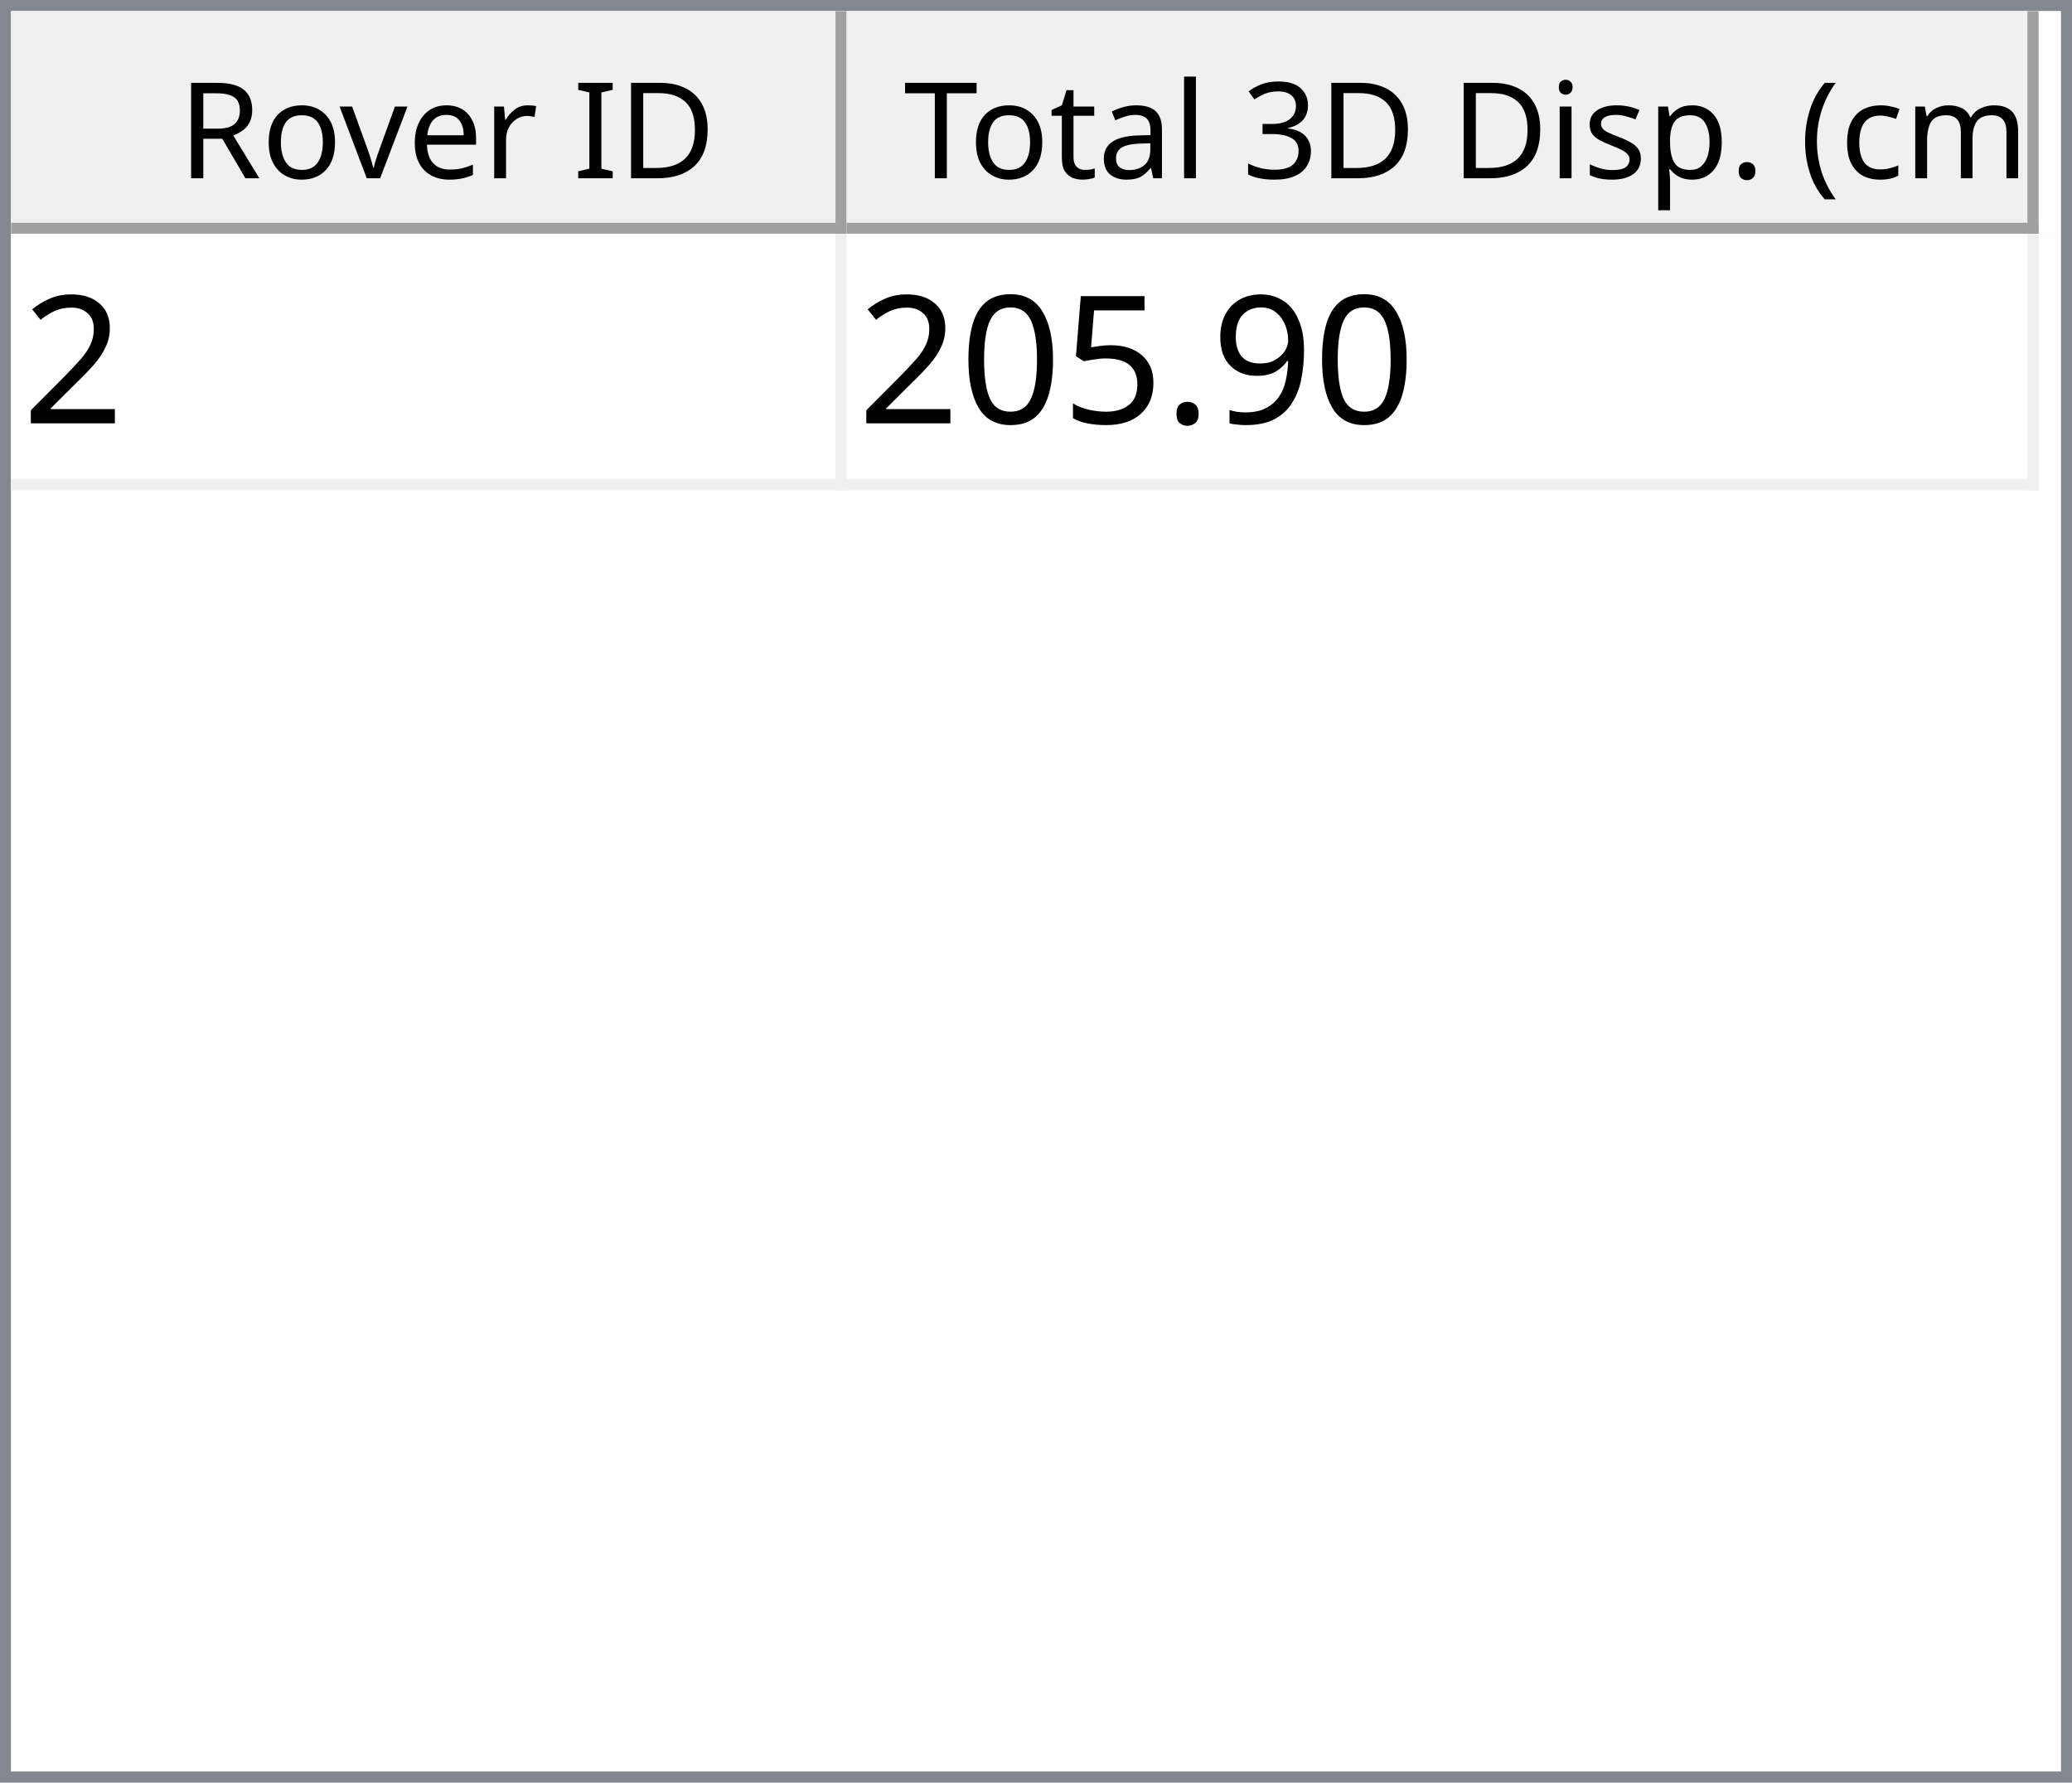
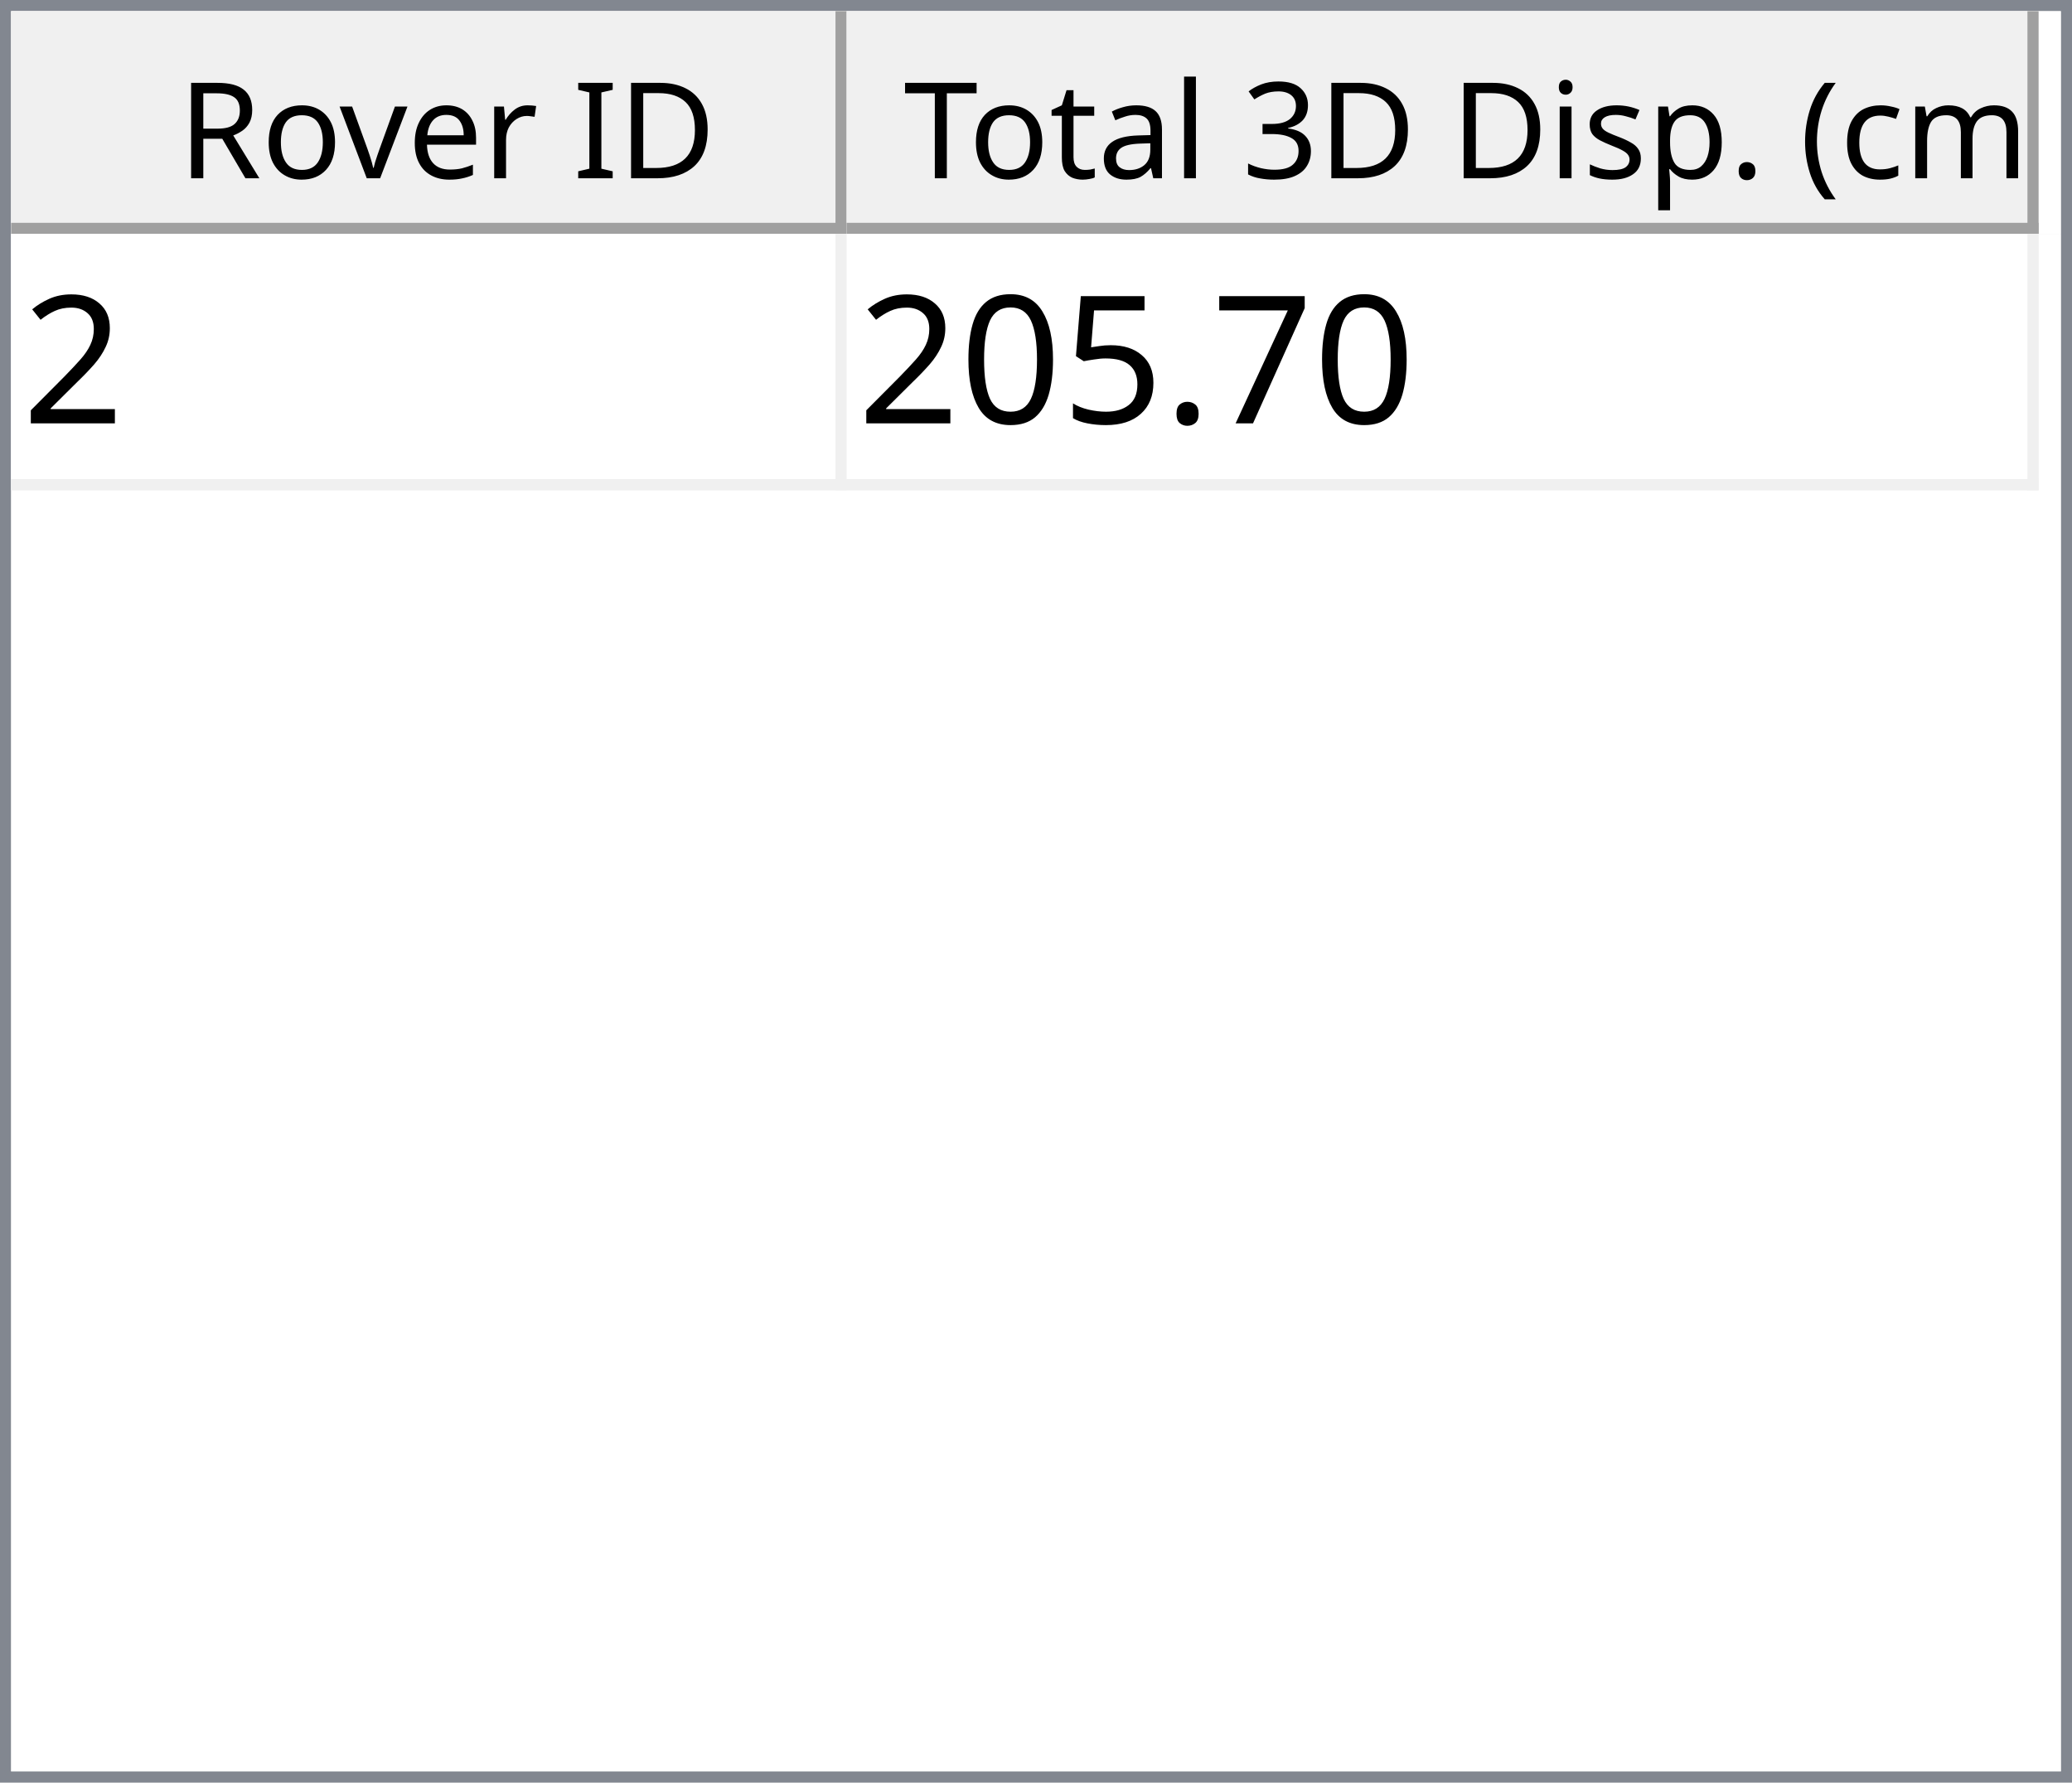
<svg xmlns="http://www.w3.org/2000/svg" style="fill-opacity:1; color-rendering:auto; color-interpolation:auto; text-rendering:auto; stroke:black; stroke-linecap:square; stroke-miterlimit:10; shape-rendering:auto; stroke-opacity:1; fill:black; stroke-dasharray:none; font-weight:normal; stroke-width:1; font-family:'Dialog'; font-style:normal; stroke-linejoin:miter; font-size:12px; stroke-dashoffset:0; image-rendering:auto;" width="186" height="160">
  <defs id="genericDefs" />
  <g>
    <defs id="defs1">
      <clipPath clipPathUnits="userSpaceOnUse" id="clipPath1">
        <path d="M0 0 L186 0 L186 160 L0 160 L0 0 Z" />
      </clipPath>
      <clipPath clipPathUnits="userSpaceOnUse" id="clipPath2">
        <path d="M0 0 L0 160 L186 160 L186 0 Z" />
      </clipPath>
      <clipPath clipPathUnits="userSpaceOnUse" id="clipPath3">
        <path d="M0 0 L0 20 L184 20 L184 0 Z" />
      </clipPath>
      <clipPath clipPathUnits="userSpaceOnUse" id="clipPath4">
        <path d="M0 0 L0 20 L75 20 L75 0 Z" />
      </clipPath>
      <clipPath clipPathUnits="userSpaceOnUse" id="clipPath5">
        <path d="M1 1 L1 19 L74 19 L74 1 Z" />
      </clipPath>
      <clipPath clipPathUnits="userSpaceOnUse" id="clipPath6">
        <path d="M0 0 L0 18 L73 18 L73 0 Z" />
      </clipPath>
      <clipPath clipPathUnits="userSpaceOnUse" id="clipPath7">
        <path d="M-0.5 -0.5 L-0.5 19.5 L74.5 19.5 L74.5 -0.5 Z" />
      </clipPath>
      <clipPath clipPathUnits="userSpaceOnUse" id="clipPath8">
        <path d="M0 0 L0 20 L107 20 L107 0 Z" />
      </clipPath>
      <clipPath clipPathUnits="userSpaceOnUse" id="clipPath9">
        <path d="M1 1 L1 19 L106 19 L106 1 Z" />
      </clipPath>
      <clipPath clipPathUnits="userSpaceOnUse" id="clipPath10">
        <path d="M0 0 L0 18 L105 18 L105 0 Z" />
      </clipPath>
      <clipPath clipPathUnits="userSpaceOnUse" id="clipPath11">
        <path d="M-0.5 -0.5 L-0.5 19.5 L106.5 19.5 L106.5 -0.5 Z" />
      </clipPath>
      <clipPath clipPathUnits="userSpaceOnUse" id="clipPath12">
        <path d="M0 0 L0 138 L184 138 L184 0 Z" />
      </clipPath>
      <clipPath clipPathUnits="userSpaceOnUse" id="clipPath13">
        <path d="M0 0 L0 23 L182 23 L182 0 Z" />
      </clipPath>
      <clipPath clipPathUnits="userSpaceOnUse" id="clipPath14">
        <path d="M-0.5 -0.5 L-0.5 22.5 L181.5 22.5 L181.5 -0.5 Z" />
      </clipPath>
      <clipPath clipPathUnits="userSpaceOnUse" id="clipPath15">
        <path d="M0 0 L0 22 L74 22 L74 0 Z" />
      </clipPath>
      <clipPath clipPathUnits="userSpaceOnUse" id="clipPath16">
        <path d="M0 0 L0 22 L106 22 L106 0 Z" />
      </clipPath>
      <font horiz-adv-x="64.551" id="font1">
        <font-face ascent="107.91" descent="25.098" units-per-em="100" style="font-style:normal; font-family:Segoe UI; font-weight:normal;" />
        <missing-glyph horiz-adv-x="64.551" d="M8.109 0 L8.109 68.266 L56.453 68.266 L56.453 0 L8.109 0 ZM15.328 7.234 L49.219 7.234 L49.219 61.031 L15.328 61.031 L15.328 7.234 Z" />
        <glyph unicode="D" horiz-adv-x="70.117" d="M9.188 0 L9.188 70.016 L28.516 70.016 Q65.531 70.016 65.531 35.891 Q65.531 19.672 55.25 9.836 Q44.969 0 27.734 0 L9.188 0 ZM17.391 62.594 L17.391 7.422 L27.828 7.422 Q41.609 7.422 49.273 14.797 Q56.938 22.172 56.938 35.688 Q56.938 62.594 28.328 62.594 L17.391 62.594 Z" />
        <glyph unicode="I" horiz-adv-x="26.611" d="M17.391 0 L9.188 0 L9.188 70.016 L17.391 70.016 L17.391 0 Z" />
        <glyph unicode=" " horiz-adv-x="27.393" d="" />
        <glyph unicode="r" horiz-adv-x="34.766" d="M34.188 41.891 Q32.078 43.5 28.125 43.5 Q23 43.5 19.555 38.672 Q16.109 33.844 16.109 25.484 L16.109 0 L8.109 0 L8.109 50 L16.109 50 L16.109 39.703 L16.312 39.703 Q18.016 44.969 21.531 47.922 Q25.047 50.875 29.391 50.875 Q32.516 50.875 34.188 50.203 L34.188 41.891 Z" />
        <glyph unicode="e" horiz-adv-x="52.295" d="M48.297 23 L12.984 23 Q13.188 14.656 17.484 10.109 Q21.781 5.562 29.297 5.562 Q37.75 5.562 44.828 11.141 L44.828 3.609 Q38.234 -1.172 27.391 -1.172 Q16.797 -1.172 10.742 5.641 Q4.688 12.453 4.688 24.812 Q4.688 36.469 11.305 43.82 Q17.922 51.172 27.734 51.172 Q37.547 51.172 42.922 44.828 Q48.297 38.484 48.297 27.203 L48.297 23 ZM40.094 29.781 Q40.047 36.719 36.75 40.578 Q33.453 44.438 27.594 44.438 Q21.922 44.438 17.969 40.383 Q14.016 36.328 13.094 29.781 L40.094 29.781 Z" />
        <glyph unicode="v" horiz-adv-x="47.9" d="M47.406 50 L27.484 0 L19.625 0 L0.688 50 L9.469 50 L22.172 13.672 Q23.578 9.672 23.922 6.688 L24.125 6.688 Q24.609 10.453 25.688 13.484 L38.969 50 L47.406 50 Z" />
        <glyph unicode="o" horiz-adv-x="58.594" d="M29 -1.172 Q17.922 -1.172 11.305 5.836 Q4.688 12.844 4.688 24.422 Q4.688 37.016 11.57 44.094 Q18.453 51.172 30.172 51.172 Q41.359 51.172 47.633 44.289 Q53.906 37.406 53.906 25.203 Q53.906 13.234 47.141 6.031 Q40.375 -1.172 29 -1.172 ZM29.594 44.438 Q21.875 44.438 17.383 39.188 Q12.891 33.938 12.891 24.703 Q12.891 15.828 17.43 10.695 Q21.969 5.562 29.594 5.562 Q37.359 5.562 41.531 10.594 Q45.703 15.625 45.703 24.906 Q45.703 34.281 41.531 39.359 Q37.359 44.438 29.594 44.438 Z" />
        <glyph unicode="R" horiz-adv-x="59.814" d="M59.375 0 L49.609 0 L37.891 19.625 Q36.281 22.359 34.766 24.289 Q33.25 26.219 31.664 27.438 Q30.078 28.656 28.25 29.219 Q26.422 29.781 24.125 29.781 L17.391 29.781 L17.391 0 L9.188 0 L9.188 70.016 L30.078 70.016 Q34.672 70.016 38.555 68.867 Q42.438 67.719 45.289 65.375 Q48.141 63.031 49.758 59.547 Q51.375 56.062 51.375 51.375 Q51.375 47.703 50.273 44.656 Q49.172 41.609 47.148 39.211 Q45.125 36.812 42.266 35.133 Q39.406 33.453 35.844 32.516 L35.844 32.328 Q37.594 31.547 38.891 30.547 Q40.188 29.547 41.359 28.18 Q42.531 26.812 43.68 25.078 Q44.828 23.344 46.234 21.047 L59.375 0 ZM17.391 62.594 L17.391 37.203 L28.516 37.203 Q31.594 37.203 34.203 38.133 Q36.812 39.062 38.719 40.797 Q40.625 42.531 41.703 45.047 Q42.781 47.562 42.781 50.688 Q42.781 56.297 39.141 59.445 Q35.5 62.594 28.609 62.594 L17.391 62.594 Z" />
        <glyph unicode=")" horiz-adv-x="30.176" d="M8.297 -15.922 L1.172 -15.922 Q16.406 2.344 16.406 26.812 Q16.406 51.469 1.078 70.016 L8.297 70.016 Q23.531 52.156 23.531 26.703 Q23.531 1.375 8.297 -15.922 Z" />
        <glyph unicode="m" horiz-adv-x="86.133" d="M79.109 0 L71.094 0 L71.094 28.719 Q71.094 37.016 68.531 40.727 Q65.969 44.438 59.906 44.438 Q54.781 44.438 51.195 39.75 Q47.609 35.062 47.609 28.516 L47.609 0 L39.594 0 L39.594 29.688 Q39.594 44.438 28.219 44.438 Q22.953 44.438 19.531 40.016 Q16.109 35.594 16.109 28.516 L16.109 0 L8.109 0 L8.109 50 L16.109 50 L16.109 42.094 L16.312 42.094 Q21.625 51.172 31.844 51.172 Q36.969 51.172 40.773 48.312 Q44.578 45.453 46 40.828 Q51.562 51.172 62.594 51.172 Q79.109 51.172 79.109 30.812 L79.109 0 Z" />
        <glyph unicode="c" horiz-adv-x="46.191" d="M42.188 2.297 Q36.422 -1.172 28.516 -1.172 Q17.828 -1.172 11.258 5.789 Q4.688 12.75 4.688 23.828 Q4.688 36.188 11.766 43.68 Q18.844 51.172 30.672 51.172 Q37.25 51.172 42.281 48.734 L42.281 40.531 Q36.719 44.438 30.375 44.438 Q22.703 44.438 17.797 38.945 Q12.891 33.453 12.891 24.516 Q12.891 15.719 17.508 10.641 Q22.125 5.562 29.891 5.562 Q36.422 5.562 42.188 9.906 L42.188 2.297 Z" />
        <glyph unicode="(" horiz-adv-x="30.176" d="M29.109 -15.922 L21.969 -15.922 Q6.844 1.375 6.844 26.703 Q6.844 52.156 21.969 70.016 L29.203 70.016 Q13.875 51.469 13.875 26.812 Q13.875 2.344 29.109 -15.922 Z" />
        <glyph unicode="." horiz-adv-x="21.68" d="M10.891 -1.078 Q8.641 -1.078 7.055 0.539 Q5.469 2.156 5.469 4.391 Q5.469 6.641 7.055 8.273 Q8.641 9.906 10.891 9.906 Q13.188 9.906 14.797 8.273 Q16.406 6.641 16.406 4.391 Q16.406 2.156 14.797 0.539 Q13.188 -1.078 10.891 -1.078 Z" />
        <glyph unicode="p" horiz-adv-x="58.789" d="M16.312 7.234 L16.109 7.234 L16.109 -23 L8.109 -23 L8.109 50 L16.109 50 L16.109 41.219 L16.312 41.219 Q22.219 51.172 33.594 51.172 Q43.266 51.172 48.688 44.461 Q54.109 37.75 54.109 26.469 Q54.109 13.922 48 6.375 Q41.891 -1.172 31.297 -1.172 Q21.578 -1.172 16.312 7.234 ZM16.109 27.391 L16.109 20.406 Q16.109 14.203 20.141 9.883 Q24.172 5.562 30.375 5.562 Q37.641 5.562 41.773 11.133 Q45.906 16.703 45.906 26.609 Q45.906 34.969 42.047 39.703 Q38.188 44.438 31.594 44.438 Q24.609 44.438 20.359 39.578 Q16.109 34.719 16.109 27.391 Z" />
        <glyph unicode="s" horiz-adv-x="42.432" d="M5.078 1.812 L5.078 10.406 Q11.625 5.562 19.484 5.562 Q30.031 5.562 30.031 12.594 Q30.031 14.594 29.125 15.992 Q28.219 17.391 26.68 18.461 Q25.141 19.531 23.07 20.383 Q21 21.234 18.609 22.172 Q15.281 23.484 12.766 24.828 Q10.25 26.172 8.57 27.859 Q6.891 29.547 6.031 31.695 Q5.172 33.844 5.172 36.719 Q5.172 40.234 6.789 42.945 Q8.406 45.656 11.086 47.484 Q13.766 49.312 17.211 50.242 Q20.656 51.172 24.312 51.172 Q30.812 51.172 35.938 48.922 L35.938 40.828 Q30.422 44.438 23.25 44.438 Q21 44.438 19.195 43.922 Q17.391 43.406 16.094 42.477 Q14.797 41.547 14.086 40.258 Q13.375 38.969 13.375 37.406 Q13.375 35.453 14.086 34.133 Q14.797 32.812 16.164 31.789 Q17.531 30.766 19.484 29.938 Q21.438 29.109 23.922 28.125 Q27.25 26.859 29.883 25.516 Q32.516 24.172 34.375 22.484 Q36.234 20.797 37.234 18.602 Q38.234 16.406 38.234 13.375 Q38.234 9.672 36.602 6.938 Q34.969 4.203 32.234 2.398 Q29.5 0.594 25.93 -0.289 Q22.359 -1.172 18.453 -1.172 Q10.75 -1.172 5.078 1.812 Z" />
        <glyph unicode="i" horiz-adv-x="24.219" d="M12.203 62.703 Q10.062 62.703 8.547 64.164 Q7.031 65.625 7.031 67.875 Q7.031 70.125 8.547 71.609 Q10.062 73.094 12.203 73.094 Q14.406 73.094 15.945 71.609 Q17.484 70.125 17.484 67.875 Q17.484 65.719 15.945 64.211 Q14.406 62.703 12.203 62.703 ZM16.109 0 L8.109 0 L8.109 50 L16.109 50 L16.109 0 Z" />
        <glyph unicode="3" horiz-adv-x="53.906" d="M46.531 19.828 Q46.531 15.094 44.75 11.211 Q42.969 7.328 39.719 4.57 Q36.469 1.812 31.93 0.297 Q27.391 -1.219 21.922 -1.219 Q11.922 -1.219 6 2.594 L6 11.188 Q13.094 5.609 22.219 5.609 Q25.875 5.609 28.828 6.539 Q31.781 7.469 33.906 9.227 Q36.031 10.984 37.18 13.477 Q38.328 15.969 38.328 19.094 Q38.328 32.812 18.797 32.812 L12.984 32.812 L12.984 39.594 L18.5 39.594 Q35.797 39.594 35.797 52.484 Q35.797 64.406 22.609 64.406 Q15.188 64.406 8.688 59.422 L8.688 67.188 Q15.375 71.188 24.609 71.188 Q29 71.188 32.57 69.969 Q36.141 68.75 38.68 66.555 Q41.219 64.359 42.609 61.281 Q44 58.203 44 54.5 Q44 40.672 30.031 36.719 L30.031 36.531 Q33.594 36.141 36.625 34.797 Q39.656 33.453 41.852 31.305 Q44.047 29.156 45.289 26.25 Q46.531 23.344 46.531 19.828 Z" />
        <glyph unicode="l" horiz-adv-x="24.219" d="M16.109 0 L8.109 0 L8.109 74.031 L16.109 74.031 L16.109 0 Z" />
        <glyph unicode="a" horiz-adv-x="50.879" d="M43.891 0 L35.891 0 L35.891 7.812 L35.688 7.812 Q30.469 -1.172 20.312 -1.172 Q12.844 -1.172 8.617 2.781 Q4.391 6.734 4.391 13.281 Q4.391 27.297 20.906 29.594 L35.891 31.688 Q35.891 44.438 25.594 44.438 Q16.547 44.438 9.281 38.281 L9.281 46.484 Q16.656 51.172 26.266 51.172 Q43.891 51.172 43.891 32.516 L43.891 0 ZM35.891 25.297 L23.828 23.641 Q18.266 22.859 15.43 20.875 Q12.594 18.891 12.594 13.875 Q12.594 10.203 15.211 7.883 Q17.828 5.562 22.172 5.562 Q28.125 5.562 32.008 9.742 Q35.891 13.922 35.891 20.312 L35.891 25.297 Z" />
        <glyph unicode="t" horiz-adv-x="33.887" d="M31.297 0.484 Q28.469 -1.078 23.828 -1.078 Q10.688 -1.078 10.688 13.578 L10.688 43.172 L2.094 43.172 L2.094 50 L10.688 50 L10.688 62.203 L18.703 64.797 L18.703 50 L31.297 50 L31.297 43.172 L18.703 43.172 L18.703 14.984 Q18.703 9.969 20.414 7.82 Q22.125 5.672 26.078 5.672 Q29.109 5.672 31.297 7.328 L31.297 0.484 Z" />
        <glyph unicode="T" horiz-adv-x="52.393" d="M50.594 62.594 L30.375 62.594 L30.375 0 L22.172 0 L22.172 62.594 L2 62.594 L2 70.016 L50.594 70.016 L50.594 62.594 Z" />
      </font>
      <font horiz-adv-x="75.0" id="font2">
        <font-face ascent="100.537" descent="21.973" units-per-em="100" style="font-style:normal; font-family:sans-serif; font-weight:normal;" />
        <missing-glyph horiz-adv-x="75.0" d="M12.5 0 L12.5 62.5 L62.5 62.5 L62.5 0 L12.5 0 ZM14.062 1.562 L60.938 1.562 L60.938 60.938 L14.062 60.938 L14.062 1.562 Z" />
        <glyph unicode="2" horiz-adv-x="55.615" d="M50.344 8.453 L50.344 0 L3.031 0 Q2.938 3.172 4.047 6.109 Q5.859 10.938 9.836 15.625 Q13.812 20.312 21.344 26.469 Q33.016 36.031 37.117 41.625 Q41.219 47.219 41.219 52.203 Q41.219 57.422 37.477 61.008 Q33.734 64.594 27.734 64.594 Q21.391 64.594 17.578 60.789 Q13.766 56.984 13.719 50.25 L4.688 51.172 Q5.609 61.281 11.664 66.578 Q17.719 71.875 27.938 71.875 Q38.234 71.875 44.242 66.164 Q50.25 60.453 50.25 52 Q50.25 47.703 48.492 43.555 Q46.734 39.406 42.656 34.812 Q38.578 30.219 29.109 22.219 Q21.188 15.578 18.945 13.211 Q16.703 10.844 15.234 8.453 L50.344 8.453 Z" />
-         <glyph unicode="9" horiz-adv-x="55.615" d="M5.469 16.547 L13.922 17.328 Q14.984 11.375 18.016 8.688 Q21.047 6 25.781 6 Q29.828 6 32.883 7.859 Q35.938 9.719 37.891 12.82 Q39.844 15.922 41.164 21.195 Q42.484 26.469 42.484 31.938 Q42.484 32.516 42.438 33.688 Q39.797 29.5 35.234 26.883 Q30.672 24.266 25.344 24.266 Q16.453 24.266 10.305 30.711 Q4.156 37.156 4.156 47.703 Q4.156 58.594 10.578 65.234 Q17 71.875 26.656 71.875 Q33.641 71.875 39.43 68.117 Q45.219 64.359 48.219 57.398 Q51.219 50.438 51.219 37.25 Q51.219 23.531 48.242 15.406 Q45.266 7.281 39.383 3.031 Q33.5 -1.219 25.594 -1.219 Q17.188 -1.219 11.867 3.445 Q6.547 8.109 5.469 16.547 ZM41.453 48.141 Q41.453 55.719 37.43 60.156 Q33.406 64.594 27.734 64.594 Q21.875 64.594 17.531 59.812 Q13.188 55.031 13.188 47.406 Q13.188 40.578 17.312 36.305 Q21.438 32.031 27.484 32.031 Q33.594 32.031 37.523 36.305 Q41.453 40.578 41.453 48.141 Z" />
+         <glyph unicode="7" horiz-adv-x="55.615" d="M4.734 62.203 L4.734 70.656 L51.078 70.656 L51.078 63.812 Q44.234 56.547 37.523 44.484 Q30.812 32.422 27.156 19.672 Q24.516 10.688 23.781 0 L14.75 0 Q14.891 8.453 18.062 20.414 Q21.234 32.375 27.172 43.484 Q33.109 54.594 39.797 62.203 L4.734 62.203 Z" />
        <glyph unicode="." horiz-adv-x="27.783" d="M9.078 0 L9.078 10.016 L19.094 10.016 L19.094 0 L9.078 0 Z" />
        <glyph unicode="5" horiz-adv-x="55.615" d="M4.156 18.75 L13.375 19.531 Q14.406 12.797 18.141 9.398 Q21.875 6 27.156 6 Q33.5 6 37.891 10.789 Q42.281 15.578 42.281 23.484 Q42.281 31 38.062 35.352 Q33.844 39.703 27 39.703 Q22.75 39.703 19.336 37.773 Q15.922 35.844 13.969 32.766 L5.719 33.844 L12.641 70.609 L48.25 70.609 L48.25 62.203 L19.672 62.203 L15.828 42.969 Q22.266 47.469 29.344 47.469 Q38.719 47.469 45.164 40.969 Q51.609 34.469 51.609 24.266 Q51.609 14.547 45.953 7.469 Q39.062 -1.219 27.156 -1.219 Q17.391 -1.219 11.211 4.25 Q5.031 9.719 4.156 18.75 Z" />
        <glyph unicode="0" horiz-adv-x="55.615" d="M4.156 35.297 Q4.156 48 6.766 55.742 Q9.375 63.484 14.523 67.68 Q19.672 71.875 27.484 71.875 Q33.25 71.875 37.594 69.555 Q41.938 67.234 44.773 62.867 Q47.609 58.5 49.219 52.227 Q50.828 45.953 50.828 35.297 Q50.828 22.703 48.242 14.969 Q45.656 7.234 40.508 3.008 Q35.359 -1.219 27.484 -1.219 Q17.141 -1.219 11.234 6.203 Q4.156 15.141 4.156 35.297 ZM13.188 35.297 Q13.188 17.672 17.312 11.836 Q21.438 6 27.484 6 Q33.547 6 37.672 11.859 Q41.797 17.719 41.797 35.297 Q41.797 52.984 37.672 58.789 Q33.547 64.594 27.391 64.594 Q21.344 64.594 17.719 59.469 Q13.188 52.938 13.188 35.297 Z" />
      </font>
    </defs>
    <g style="fill:white; stroke:white;">
      <rect x="0" y="0" width="186" style="clip-path:url(#clipPath1); stroke:none;" height="160" />
    </g>
    <g style="fill:white; text-rendering:optimizeSpeed; color-rendering:optimizeSpeed; image-rendering:optimizeSpeed; shape-rendering:crispEdges; stroke:white; color-interpolation:sRGB;">
      <rect x="0" width="186" height="160" y="0" style="stroke:none;" />
      <path style="stroke:none;" d="M0 160 L186 160 L186 0 L0 0 Z" />
    </g>
    <g style="fill:rgb(240,240,240); font-family:'Segoe UI'; stroke:rgb(240,240,240);">
      <rect x="0" y="0" width="186" style="clip-path:url(#clipPath2); stroke:none;" height="160" />
    </g>
    <g style="fill:rgb(130,135,144); font-family:'Segoe UI'; stroke:rgb(130,135,144);">
      <path d="M0 0 L186 0 L186 160 L0 160 L0 0 ZM1 1 L185 1 L185 159 L1 159 L1 1 Z" style="fill-rule:evenodd; clip-path:url(#clipPath2); stroke:none;" />
    </g>
    <g style="fill:white; font-family:'Segoe UI'; stroke:white;" transform="translate(1,1)">
      <rect x="0" y="0" width="184" style="clip-path:url(#clipPath3); stroke:none;" height="20" />
    </g>
    <g style="fill:rgb(240,240,240); font-family:'Segoe UI'; stroke:rgb(240,240,240);" transform="translate(1,1)">
      <rect x="0" y="0" width="75" style="clip-path:url(#clipPath4); stroke:none;" height="20" />
    </g>
    <g style="font-family:'Segoe UI';" transform="translate(2,2)">
      <text x="14" xml:space="preserve" y="14" style="clip-path:url(#clipPath6); stroke:none;">Rover ID</text>
    </g>
    <g style="fill:rgb(160,160,160); font-family:'Segoe UI'; stroke:rgb(160,160,160); stroke-linejoin:bevel;" transform="translate(1.5,1.5)">
      <line x1="74" x2="74" y1="0" style="fill:none; clip-path:url(#clipPath7);" y2="19" />
    </g>
    <g style="fill:rgb(160,160,160); font-family:'Segoe UI'; stroke:rgb(160,160,160); stroke-linejoin:bevel;" transform="matrix(1,0,0,1,1,1) translate(0.5,0.5)">
      <line x1="0" x2="74" y1="19" style="fill:none; clip-path:url(#clipPath7);" y2="19" />
    </g>
    <g style="fill:rgb(240,240,240); font-family:'Segoe UI'; stroke:rgb(240,240,240);" transform="translate(76,1)">
      <rect x="0" y="0" width="107" style="clip-path:url(#clipPath8); stroke:none;" height="20" />
    </g>
    <g style="font-family:'Segoe UI';" transform="translate(77,2)">
      <text x="1" xml:space="preserve" y="14" style="clip-path:url(#clipPath10); stroke:none;"> Total 3D Disp. (cm)</text>
    </g>
    <g style="fill:rgb(160,160,160); font-family:'Segoe UI'; stroke:rgb(160,160,160); stroke-linejoin:bevel;" transform="translate(76.5,1.5)">
      <line x1="106" x2="106" y1="0" style="fill:none; clip-path:url(#clipPath11);" y2="19" />
    </g>
    <g style="fill:rgb(160,160,160); font-family:'Segoe UI'; stroke:rgb(160,160,160); stroke-linejoin:bevel;" transform="matrix(1,0,0,1,76,1) translate(0.5,0.5)">
      <line x1="0" x2="106" y1="19" style="fill:none; clip-path:url(#clipPath11);" y2="19" />
    </g>
    <g style="fill:white; font-family:'Segoe UI'; stroke:white;" transform="translate(1,21)">
      <rect x="0" y="0" width="184" style="clip-path:url(#clipPath12); stroke:none;" height="138" />
    </g>
    <g style="fill:rgb(240,240,240); font-size:16px; font-family:sans-serif; stroke:rgb(240,240,240);" transform="translate(1,21)">
      <rect x="0" y="0" width="182" style="clip-path:url(#clipPath13); stroke:none;" height="23" />
      <line transform="translate(0.5,0.5)" x1="0" x2="181" y1="22" style="clip-path:url(#clipPath14); fill:none; stroke-linejoin:bevel;" y2="22" />
    </g>
    <g transform="matrix(1,0,0,1,1,21) translate(0.5,0.5)" style="fill:rgb(240,240,240); font-size:16px; font-family:sans-serif; stroke:rgb(240,240,240); stroke-linejoin:bevel;">
      <line x1="74" x2="74" y1="0" style="fill:none; clip-path:url(#clipPath14);" y2="22" />
    </g>
    <g transform="matrix(1,0,0,1,1,21) translate(0.5,0.5)" style="fill:rgb(240,240,240); font-size:16px; font-family:sans-serif; stroke:rgb(240,240,240); stroke-linejoin:bevel;">
      <line x1="181" x2="181" y1="0" style="fill:none; clip-path:url(#clipPath14);" y2="22" />
    </g>
    <g style="fill:white; font-size:16px; font-family:sans-serif; stroke:white;" transform="matrix(1,0,0,1,1,21)">
      <rect x="0" y="0" width="74" style="clip-path:url(#clipPath15); stroke:none;" height="22" />
      <text x="1" y="17" style="fill:black; clip-path:url(#clipPath15); stroke:none;" xml:space="preserve">2</text>
    </g>
    <g style="fill:white; font-size:16px; font-family:sans-serif; stroke:white;" transform="matrix(1,0,0,1,1,21) translate(75,0)">
      <rect x="0" y="0" width="106" style="clip-path:url(#clipPath16); stroke:none;" height="22" />
-       <text x="1" y="17" style="fill:black; clip-path:url(#clipPath16); stroke:none;" xml:space="preserve">205.90</text>
+       <text x="1" y="17" style="fill:black; clip-path:url(#clipPath16); stroke:none;" xml:space="preserve">205.70</text>
    </g>
  </g>
</svg>
